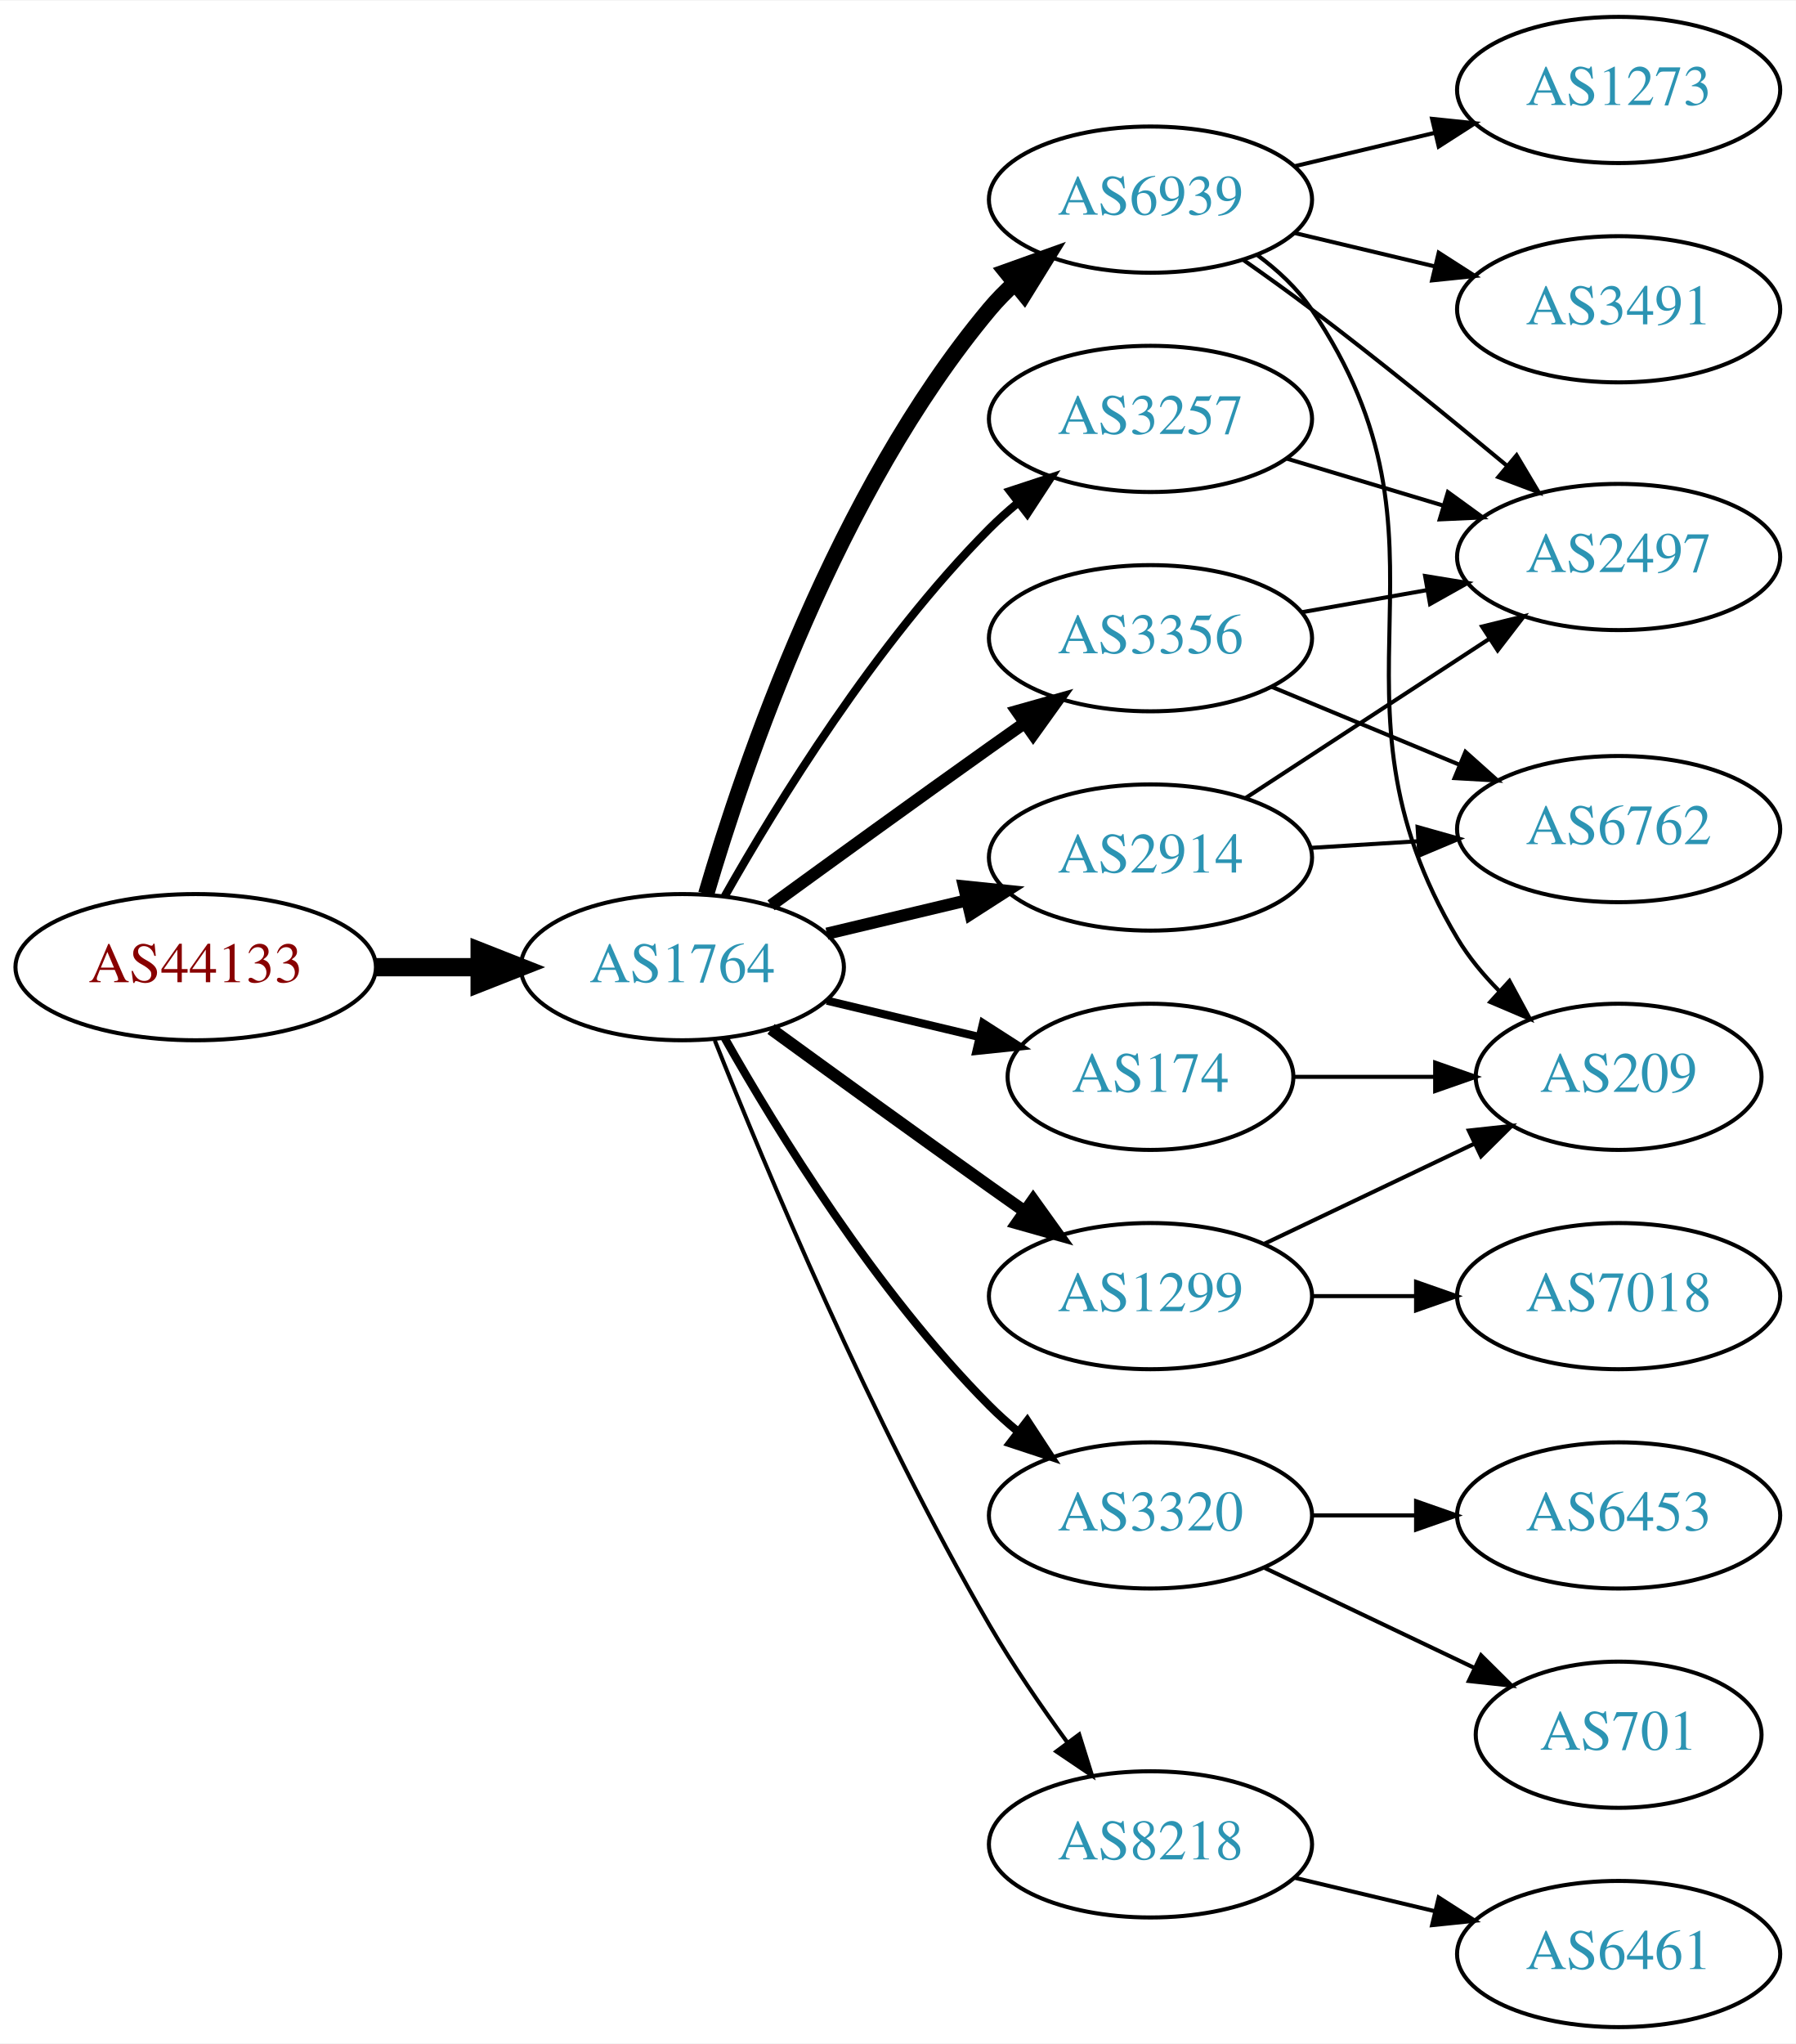
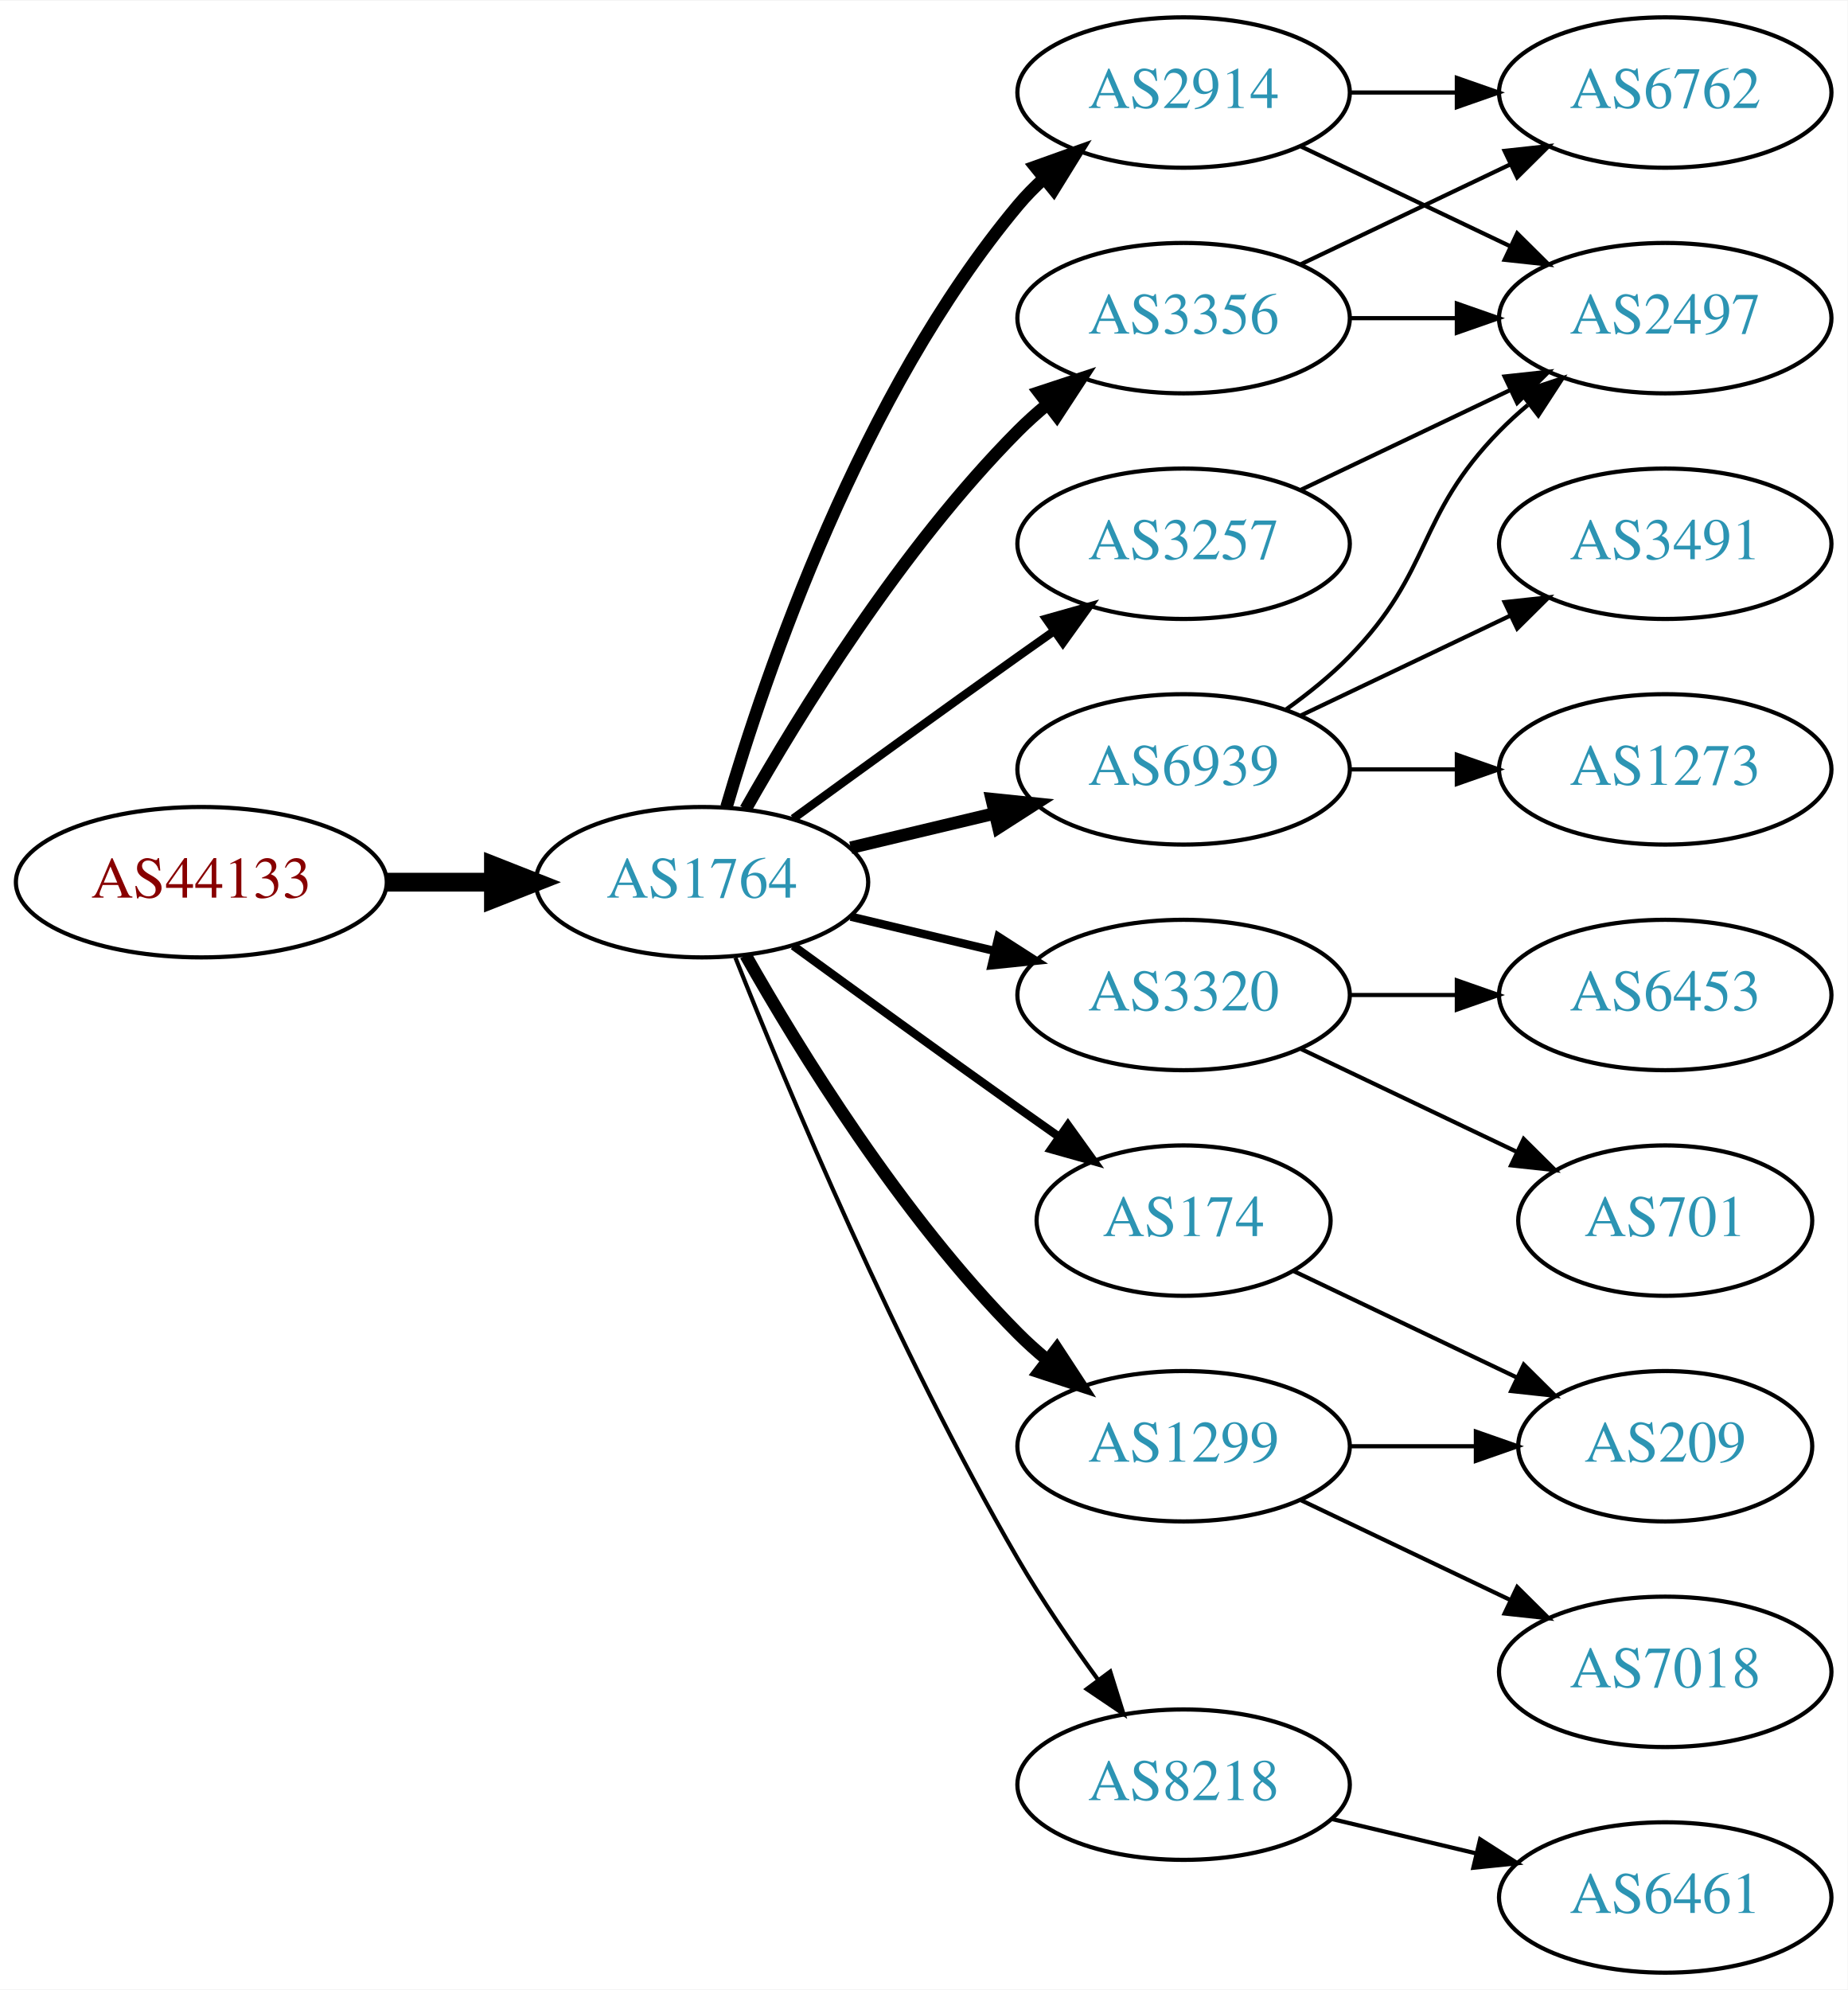
- <svg xmlns="http://www.w3.org/2000/svg" xmlns:xlink="http://www.w3.org/1999/xlink" width="442pt" height="503pt" viewBox="0.00 0.00 442.27 503.00">
-   <g id="graph0" class="graph" transform="scale(1 1) rotate(0) translate(4 499)">
-     <polygon fill="white" stroke="none" points="-4,4 -4,-499 438.271,-499 438.271,4 -4,4" />
+ <svg xmlns="http://www.w3.org/2000/svg" xmlns:xlink="http://www.w3.org/1999/xlink" width="442pt" height="476pt" viewBox="0.00 0.00 442.27 476.00">
+   <g id="graph0" class="graph" transform="scale(1 1) rotate(0) translate(4 472)">
+     <polygon fill="white" stroke="none" points="-4,4 -4,-472 438.271,-472 438.271,4 -4,4" />
    <g id="node1" class="node">
      <g id="a_node1">
        <a xlink:href="/asn/44133" xlink:title="AS44133 ~ IPAX OG [AT]">
          <ellipse fill="#ffffff" stroke="black" cx="44.196" cy="-261" rx="44.393" ry="18" />
          <text text-anchor="middle" x="44.196" y="-257.3" font-family="Times,serif" font-size="14.00" fill="#880000">AS44133</text>
        </a>
      </g>
    </g>
    <g id="node2" class="node">
      <g id="a_node2">
        <a xlink:href="/asn/1764" xlink:title="AS1764 ~ NEXTLAYER-AS [AT]">
          <ellipse fill="#ffffff" stroke="black" cx="164.039" cy="-261" rx="39.794" ry="18" />
          <text text-anchor="middle" x="164.039" y="-257.3" font-family="Times,serif" font-size="14.00" fill="#2c94b3">AS1764</text>
        </a>
      </g>
    </g>
    <g id="edge1" class="edge">
      <path fill="none" stroke="black" stroke-width="4.5" d="M88.407,-261C96.72,-261 105.482,-261 113.965,-261" />
      <polygon fill="black" stroke="black" stroke-width="4.5" points="114.123,-264.938 124.123,-261 114.123,-257.063 114.123,-264.938" />
    </g>
    <g id="node3" class="node">
      <g id="a_node3">
-         <a xlink:href="/asn/6939" xlink:title="AS6939 ~ Hurricane Electric LLC [US]">
+         <a xlink:href="/asn/2914" xlink:title="AS2914 ~ NTT America, Inc. [US]">
          <ellipse fill="#ffffff" stroke="black" cx="279.332" cy="-450" rx="39.794" ry="18" />
-           <text text-anchor="middle" x="279.332" y="-446.3" font-family="Times,serif" font-size="14.00" fill="#2c94b3">AS6939</text>
+           <text text-anchor="middle" x="279.332" y="-446.3" font-family="Times,serif" font-size="14.00" fill="#2c94b3">AS2914</text>
        </a>
      </g>
    </g>
    <g id="edge2" class="edge">
-       <path fill="none" stroke="black" stroke-width="4" d="M169.913,-279.002C179.227,-310.844 202.043,-377.981 239.685,-423 241.555,-425.237 243.654,-427.374 245.88,-429.396" />
-       <polygon fill="black" stroke="black" stroke-width="4" points="243.823,-432.234 253.799,-435.804 248.227,-426.793 243.823,-432.234" />
+       <path fill="none" stroke="black" stroke-width="3" d="M169.913,-279.002C179.227,-310.844 202.043,-377.981 239.685,-423 241.555,-425.237 243.654,-427.374 245.88,-429.396" />
+       <polygon fill="black" stroke="black" stroke-width="3" points="243.823,-432.234 253.799,-435.804 248.227,-426.793 243.823,-432.234" />
    </g>
    <g id="node4" class="node">
      <g id="a_node4">
-         <a xlink:href="/asn/3356" xlink:title="AS3356 ~ Level 3 Parent, LLC [US]">
-           <ellipse fill="#ffffff" stroke="black" cx="279.332" cy="-342" rx="39.794" ry="18" />
-           <text text-anchor="middle" x="279.332" y="-338.3" font-family="Times,serif" font-size="14.00" fill="#2c94b3">AS3356</text>
+         <a xlink:href="/asn/3356" xlink:title="AS3356 ~ LEVEL3 [US]">
+           <ellipse fill="#ffffff" stroke="black" cx="279.332" cy="-396" rx="39.794" ry="18" />
+           <text text-anchor="middle" x="279.332" y="-392.3" font-family="Times,serif" font-size="14.00" fill="#2c94b3">AS3356</text>
        </a>
      </g>
    </g>
    <g id="edge3" class="edge">
-       <path fill="none" stroke="black" stroke-width="3" d="M185.887,-276.222C200.821,-287.091 221.435,-302.025 239.685,-315 242.506,-317.005 245.449,-319.085 248.397,-321.159" />
-       <polygon fill="black" stroke="black" stroke-width="3" points="246.424,-324.05 256.621,-326.926 250.443,-318.319 246.424,-324.05" />
+       <path fill="none" stroke="black" stroke-width="3" d="M174.498,-278.49C187.28,-301.096 211.712,-340.886 239.685,-369 241.796,-371.121 244.092,-373.188 246.477,-375.171" />
+       <polygon fill="black" stroke="black" stroke-width="3" points="244.73,-378.242 254.793,-381.556 248.993,-372.69 244.73,-378.242" />
    </g>
    <g id="node5" class="node">
      <g id="a_node5">
-         <a xlink:href="/asn/174" xlink:title="AS174 ~ Cogent Communications [US]">
-           <ellipse fill="#ffffff" stroke="black" cx="279.332" cy="-234" rx="35.194" ry="18" />
-           <text text-anchor="middle" x="279.332" y="-230.3" font-family="Times,serif" font-size="14.00" fill="#2c94b3">AS174</text>
+         <a xlink:href="/asn/3320" xlink:title="AS3320 ~ DTAG [DE]">
+           <ellipse fill="#ffffff" stroke="black" cx="279.332" cy="-234" rx="39.794" ry="18" />
+           <text text-anchor="middle" x="279.332" y="-230.3" font-family="Times,serif" font-size="14.00" fill="#2c94b3">AS3320</text>
        </a>
      </g>
    </g>
    <g id="edge4" class="edge">
-       <path fill="none" stroke="black" stroke-width="2" d="M199.646,-252.752C211.44,-249.942 224.745,-246.771 237.013,-243.847" />
-       <polygon fill="black" stroke="black" stroke-width="2" points="238.101,-247.186 247.018,-241.463 236.479,-240.376 238.101,-247.186" />
+       <path fill="none" stroke="black" stroke-width="2" d="M199.646,-252.752C210.517,-250.162 222.671,-247.265 234.114,-244.538" />
+       <polygon fill="black" stroke="black" stroke-width="2" points="235.02,-247.92 243.936,-242.197 233.397,-241.111 235.02,-247.92" />
    </g>
    <g id="node6" class="node">
      <g id="a_node6">
-         <a xlink:href="/asn/3320" xlink:title="AS3320 ~ DTAG [DE]">
+         <a xlink:href="/asn/1299" xlink:title="AS1299 ~ Telia Carrier [EU]">
          <ellipse fill="#ffffff" stroke="black" cx="279.332" cy="-126" rx="39.794" ry="18" />
-           <text text-anchor="middle" x="279.332" y="-122.3" font-family="Times,serif" font-size="14.00" fill="#2c94b3">AS3320</text>
+           <text text-anchor="middle" x="279.332" y="-122.3" font-family="Times,serif" font-size="14.00" fill="#2c94b3">AS1299</text>
        </a>
      </g>
    </g>
    <g id="edge5" class="edge">
-       <path fill="none" stroke="black" stroke-width="2" d="M174.498,-243.51C187.28,-220.904 211.712,-181.114 239.685,-153 241.796,-150.879 244.092,-148.812 246.477,-146.829" />
-       <polygon fill="black" stroke="black" stroke-width="2" points="248.993,-149.31 254.793,-140.444 244.73,-143.758 248.993,-149.31" />
+       <path fill="none" stroke="black" stroke-width="3" d="M174.498,-243.51C187.28,-220.904 211.712,-181.114 239.685,-153 241.796,-150.879 244.092,-148.812 246.477,-146.829" />
+       <polygon fill="black" stroke="black" stroke-width="3" points="248.993,-149.31 254.793,-140.444 244.73,-143.758 248.993,-149.31" />
    </g>
    <g id="node7" class="node">
      <g id="a_node7">
-         <a xlink:href="/asn/1299" xlink:title="AS1299 ~ Telia Carrier [EU]">
-           <ellipse fill="#ffffff" stroke="black" cx="279.332" cy="-180" rx="39.794" ry="18" />
-           <text text-anchor="middle" x="279.332" y="-176.3" font-family="Times,serif" font-size="14.00" fill="#2c94b3">AS1299</text>
+         <a xlink:href="/asn/3257" xlink:title="AS3257 ~ GTT [DE]">
+           <ellipse fill="#ffffff" stroke="black" cx="279.332" cy="-342" rx="39.794" ry="18" />
+           <text text-anchor="middle" x="279.332" y="-338.3" font-family="Times,serif" font-size="14.00" fill="#2c94b3">AS3257</text>
        </a>
      </g>
    </g>
    <g id="edge6" class="edge">
-       <path fill="none" stroke="black" stroke-width="3" d="M185.887,-245.778C200.821,-234.909 221.435,-219.975 239.685,-207 242.506,-204.995 245.449,-202.915 248.397,-200.841" />
-       <polygon fill="black" stroke="black" stroke-width="3" points="250.443,-203.681 256.621,-195.074 246.424,-197.95 250.443,-203.681" />
+       <path fill="none" stroke="black" stroke-width="2" d="M185.887,-276.222C200.821,-287.091 221.435,-302.025 239.685,-315 242.506,-317.005 245.449,-319.085 248.397,-321.159" />
+       <polygon fill="black" stroke="black" stroke-width="2" points="246.424,-324.05 256.621,-326.926 250.443,-318.319 246.424,-324.05" />
    </g>
    <g id="node8" class="node">
      <g id="a_node8">
-         <a xlink:href="/asn/3257" xlink:title="AS3257 ~ GTT [DE]">
-           <ellipse fill="#ffffff" stroke="black" cx="279.332" cy="-396" rx="39.794" ry="18" />
-           <text text-anchor="middle" x="279.332" y="-392.3" font-family="Times,serif" font-size="14.00" fill="#2c94b3">AS3257</text>
+         <a xlink:href="/asn/174" xlink:title="AS174 ~ Cogent Communications [US]">
+           <ellipse fill="#ffffff" stroke="black" cx="279.332" cy="-180" rx="35.194" ry="18" />
+           <text text-anchor="middle" x="279.332" y="-176.3" font-family="Times,serif" font-size="14.00" fill="#2c94b3">AS174</text>
        </a>
      </g>
    </g>
    <g id="edge7" class="edge">
-       <path fill="none" stroke="black" stroke-width="2" d="M174.498,-278.49C187.28,-301.096 211.712,-340.886 239.685,-369 241.796,-371.121 244.092,-373.188 246.477,-375.171" />
-       <polygon fill="black" stroke="black" stroke-width="2" points="244.73,-378.242 254.793,-381.556 248.993,-372.69 244.73,-378.242" />
+       <path fill="none" stroke="black" stroke-width="2" d="M185.887,-245.778C200.821,-234.909 221.435,-219.975 239.685,-207 242.895,-204.718 246.264,-202.339 249.619,-199.982" />
+       <polygon fill="black" stroke="black" stroke-width="2" points="251.647,-202.834 257.83,-194.23 247.631,-197.101 251.647,-202.834" />
    </g>
    <g id="node9" class="node">
      <g id="a_node9">
+         <a xlink:href="/asn/6939" xlink:title="AS6939 ~ Hurricane Electric LLC [US]">
+           <ellipse fill="#ffffff" stroke="black" cx="279.332" cy="-288" rx="39.794" ry="18" />
+           <text text-anchor="middle" x="279.332" y="-284.3" font-family="Times,serif" font-size="14.00" fill="#2c94b3">AS6939</text>
+         </a>
+       </g>
+     </g>
+     <g id="edge8" class="edge">
+       <path fill="none" stroke="black" stroke-width="3" d="M199.646,-269.248C210.517,-271.838 222.671,-274.735 234.114,-277.462" />
+       <polygon fill="black" stroke="black" stroke-width="3" points="233.397,-280.889 243.936,-279.803 235.02,-274.08 233.397,-280.889" />
+     </g>
+     <g id="node10" class="node">
+       <g id="a_node10">
        <a xlink:href="/asn/8218" xlink:title="AS8218 ~ legacy Neotelecoms [FR]">
          <ellipse fill="#ffffff" stroke="black" cx="279.332" cy="-45" rx="39.794" ry="18" />
          <text text-anchor="middle" x="279.332" y="-41.3" font-family="Times,serif" font-size="14.00" fill="#2c94b3">AS8218</text>
        </a>
      </g>
    </g>
-     <g id="edge8" class="edge">
+     <g id="edge9" class="edge">
      <path fill="none" stroke="black" d="M172.042,-242.949C184.169,-212.43 210.587,-149.067 239.685,-99 245.392,-89.181 252.43,-78.922 258.929,-70.016" />
      <polygon fill="black" stroke="black" points="261.77,-72.061 264.934,-61.95 256.155,-67.881 261.77,-72.061" />
    </g>
-     <g id="node10" class="node">
-       <g id="a_node10">
-         <a xlink:href="/asn/2914" xlink:title="AS2914 ~ NTT America, Inc. [US]">
-           <ellipse fill="#ffffff" stroke="black" cx="279.332" cy="-288" rx="39.794" ry="18" />
-           <text text-anchor="middle" x="279.332" y="-284.3" font-family="Times,serif" font-size="14.00" fill="#2c94b3">AS2914</text>
-         </a>
-       </g>
-     </g>
-     <g id="edge9" class="edge">
-       <path fill="none" stroke="black" stroke-width="3" d="M199.646,-269.248C210.517,-271.838 222.671,-274.735 234.114,-277.462" />
-       <polygon fill="black" stroke="black" stroke-width="3" points="233.397,-280.889 243.936,-279.803 235.02,-274.08 233.397,-280.889" />
-     </g>
    <g id="node11" class="node">
      <g id="a_node11">
-         <a xlink:href="/asn/3491" xlink:title="AS3491 ~ PCCW Global, Inc. [US]">
-           <ellipse fill="#ffffff" stroke="black" cx="394.625" cy="-423" rx="39.794" ry="18" />
-           <text text-anchor="middle" x="394.625" y="-419.3" font-family="Times,serif" font-size="14.00" fill="#2c94b3">AS3491</text>
+         <a xlink:href="/asn/6762" xlink:title="AS6762 ~ TELECOM ITALIA SPARKLE S.p.A. [IT]">
+           <ellipse fill="#ffffff" stroke="black" cx="394.625" cy="-450" rx="39.794" ry="18" />
+           <text text-anchor="middle" x="394.625" y="-446.3" font-family="Times,serif" font-size="14.00" fill="#2c94b3">AS6762</text>
        </a>
      </g>
    </g>
    <g id="edge10" class="edge">
-       <path fill="none" stroke="black" d="M314.939,-441.752C325.81,-439.162 337.964,-436.265 349.407,-433.538" />
-       <polygon fill="black" stroke="black" points="350.313,-436.92 359.229,-431.197 348.69,-430.111 350.313,-436.92" />
+       <path fill="none" stroke="black" d="M319.004,-450C327.207,-450 335.971,-450 344.503,-450" />
+       <polygon fill="black" stroke="black" points="344.742,-453.5 354.742,-450 344.742,-446.5 344.742,-453.5" />
    </g>
    <g id="node12" class="node">
      <g id="a_node12">
        <a xlink:href="/asn/2497" xlink:title="AS2497 ~ Internet Initiative Japan Inc. [JP]">
-           <ellipse fill="#ffffff" stroke="black" cx="394.625" cy="-362" rx="39.794" ry="18" />
-           <text text-anchor="middle" x="394.625" y="-358.3" font-family="Times,serif" font-size="14.00" fill="#2c94b3">AS2497</text>
+           <ellipse fill="#ffffff" stroke="black" cx="394.625" cy="-396" rx="39.794" ry="18" />
+           <text text-anchor="middle" x="394.625" y="-392.3" font-family="Times,serif" font-size="14.00" fill="#2c94b3">AS2497</text>
        </a>
      </g>
    </g>
    <g id="edge11" class="edge">
-       <path fill="none" stroke="black" d="M302.204,-435.146C307.736,-431.273 313.625,-427.048 318.978,-423 335.27,-410.68 352.994,-396.242 367.081,-384.506" />
-       <polygon fill="black" stroke="black" points="369.497,-387.049 374.917,-377.945 365.003,-381.682 369.497,-387.049" />
+       <path fill="none" stroke="black" d="M307.468,-437.066C322.462,-429.919 341.283,-420.948 357.506,-413.215" />
+       <polygon fill="black" stroke="black" points="359.188,-416.291 366.71,-408.829 356.177,-409.972 359.188,-416.291" />
+     </g>
+     <g id="edge15" class="edge">
+       <path fill="none" stroke="black" d="M307.468,-408.934C322.462,-416.081 341.283,-425.052 357.506,-432.785" />
+       <polygon fill="black" stroke="black" points="356.177,-436.028 366.71,-437.171 359.188,-429.709 356.177,-436.028" />
+     </g>
+     <g id="edge14" class="edge">
+       <path fill="none" stroke="black" d="M319.004,-396C327.207,-396 335.971,-396 344.503,-396" />
+       <polygon fill="black" stroke="black" points="344.742,-399.5 354.742,-396 344.742,-392.5 344.742,-399.5" />
    </g>
    <g id="node13" class="node">
      <g id="a_node13">
-         <a xlink:href="/asn/209" xlink:title="AS209 ~ CenturyLink Communications, LLC [US]">
-           <ellipse fill="#ffffff" stroke="black" cx="394.625" cy="-234" rx="35.194" ry="18" />
-           <text text-anchor="middle" x="394.625" y="-230.3" font-family="Times,serif" font-size="14.00" fill="#2c94b3">AS209</text>
+         <a xlink:href="/asn/701" xlink:title="AS701 ~ UUNET [US]">
+           <ellipse fill="#ffffff" stroke="black" cx="394.625" cy="-180" rx="35.194" ry="18" />
+           <text text-anchor="middle" x="394.625" y="-176.3" font-family="Times,serif" font-size="14.00" fill="#2c94b3">AS701</text>
        </a>
      </g>
    </g>
    <g id="edge12" class="edge">
-       <path fill="none" stroke="black" d="M305.614,-436.368C310.672,-432.626 315.494,-428.153 318.978,-423 358.595,-364.415 318.693,-328.705 354.978,-268 357.716,-263.419 361.28,-259.125 365.135,-255.234" />
-       <polygon fill="black" stroke="black" points="367.735,-257.6 372.767,-248.277 363.019,-252.427 367.735,-257.6" />
+       <path fill="none" stroke="black" d="M307.468,-221.066C322.9,-213.71 342.385,-204.423 358.92,-196.541" />
+       <polygon fill="black" stroke="black" points="360.741,-199.551 368.262,-192.089 357.729,-193.232 360.741,-199.551" />
    </g>
    <g id="node14" class="node">
      <g id="a_node14">
-         <a xlink:href="/asn/1273" xlink:title="AS1273 ~ Vodafone Group PLC [EU]">
-           <ellipse fill="#ffffff" stroke="black" cx="394.625" cy="-477" rx="39.794" ry="18" />
-           <text text-anchor="middle" x="394.625" y="-473.3" font-family="Times,serif" font-size="14.00" fill="#2c94b3">AS1273</text>
+         <a xlink:href="/asn/6453" xlink:title="AS6453 ~ TATA COMMUNICATIONS (AMERICA) INC [US]">
+           <ellipse fill="#ffffff" stroke="black" cx="394.625" cy="-234" rx="39.794" ry="18" />
+           <text text-anchor="middle" x="394.625" y="-230.3" font-family="Times,serif" font-size="14.00" fill="#2c94b3">AS6453</text>
        </a>
      </g>
    </g>
    <g id="edge13" class="edge">
-       <path fill="none" stroke="black" d="M314.939,-458.248C325.81,-460.838 337.964,-463.735 349.407,-466.462" />
-       <polygon fill="black" stroke="black" points="348.69,-469.889 359.229,-468.803 350.313,-463.08 348.69,-469.889" />
-     </g>
-     <g id="edge15" class="edge">
-       <path fill="none" stroke="black" d="M316.49,-348.383C326.3,-350.115 337.059,-352.014 347.345,-353.83" />
-       <polygon fill="black" stroke="black" points="346.965,-357.317 357.421,-355.609 348.182,-350.424 346.965,-357.317" />
+       <path fill="none" stroke="black" d="M319.004,-234C327.207,-234 335.971,-234 344.503,-234" />
+       <polygon fill="black" stroke="black" points="344.742,-237.5 354.742,-234 344.742,-230.5 344.742,-237.5" />
    </g>
    <g id="node15" class="node">
      <g id="a_node15">
-         <a xlink:href="/asn/6762" xlink:title="AS6762 ~ TELECOM ITALIA SPARKLE S.p.A. [IT]">
-           <ellipse fill="#ffffff" stroke="black" cx="394.625" cy="-295" rx="39.794" ry="18" />
-           <text text-anchor="middle" x="394.625" y="-291.3" font-family="Times,serif" font-size="14.00" fill="#2c94b3">AS6762</text>
-         </a>
-       </g>
-     </g>
-     <g id="edge14" class="edge">
-       <path fill="none" stroke="black" d="M309.213,-330.018C323.196,-324.218 340.177,-317.173 355.231,-310.928" />
-       <polygon fill="black" stroke="black" points="356.9,-314.025 364.796,-306.96 354.218,-307.559 356.9,-314.025" />
+         <a xlink:href="/asn/209" xlink:title="AS209 ~ CenturyLink Communications, LLC [US]">
+           <ellipse fill="#ffffff" stroke="black" cx="394.625" cy="-126" rx="35.194" ry="18" />
+           <text text-anchor="middle" x="394.625" y="-122.3" font-family="Times,serif" font-size="14.00" fill="#2c94b3">AS209</text>
+         </a>
+       </g>
    </g>
    <g id="edge16" class="edge">
-       <path fill="none" stroke="black" d="M314.631,-234C325.501,-234 337.678,-234 349.156,-234" />
-       <polygon fill="black" stroke="black" points="349.442,-237.5 359.442,-234 349.442,-230.5 349.442,-237.5" />
+       <path fill="none" stroke="black" d="M319.004,-126C328.709,-126 339.2,-126 349.163,-126" />
+       <polygon fill="black" stroke="black" points="349.299,-129.5 359.299,-126 349.299,-122.5 349.299,-129.5" />
    </g>
    <g id="node16" class="node">
      <g id="a_node16">
-         <a xlink:href="/asn/701" xlink:title="AS701 ~ UUNET [US]">
-           <ellipse fill="#ffffff" stroke="black" cx="394.625" cy="-72" rx="35.194" ry="18" />
-           <text text-anchor="middle" x="394.625" y="-68.3" font-family="Times,serif" font-size="14.00" fill="#2c94b3">AS701</text>
+         <a xlink:href="/asn/7018" xlink:title="AS7018 ~ AT&amp;T Services, Inc. [US]">
+           <ellipse fill="#ffffff" stroke="black" cx="394.625" cy="-72" rx="39.794" ry="18" />
+           <text text-anchor="middle" x="394.625" y="-68.3" font-family="Times,serif" font-size="14.00" fill="#2c94b3">AS7018</text>
        </a>
      </g>
    </g>
    <g id="edge17" class="edge">
-       <path fill="none" stroke="black" d="M307.468,-113.066C322.9,-105.71 342.385,-96.423 358.92,-88.541" />
-       <polygon fill="black" stroke="black" points="360.741,-91.551 368.262,-84.089 357.729,-85.232 360.741,-91.551" />
+       <path fill="none" stroke="black" d="M307.468,-113.066C322.462,-105.919 341.283,-96.948 357.506,-89.215" />
+       <polygon fill="black" stroke="black" points="359.188,-92.291 366.71,-84.829 356.177,-85.972 359.188,-92.291" />
+     </g>
+     <g id="edge19" class="edge">
+       <path fill="none" stroke="black" d="M307.468,-354.934C322.462,-362.081 341.283,-371.052 357.506,-378.785" />
+       <polygon fill="black" stroke="black" points="356.177,-382.028 366.71,-383.171 359.188,-375.709 356.177,-382.028" />
+     </g>
+     <g id="edge18" class="edge">
+       <path fill="none" stroke="black" d="M305.757,-167.881C321.5,-160.378 341.922,-150.644 359.115,-142.449" />
+       <polygon fill="black" stroke="black" points="360.763,-145.54 368.284,-138.078 357.751,-139.221 360.763,-145.54" />
+     </g>
+     <g id="edge22" class="edge">
+       <path fill="none" stroke="black" d="M303.926,-302.389C309.182,-306.148 314.513,-310.437 318.978,-315 339.151,-335.617 334.806,-348.383 354.978,-369 357.071,-371.139 359.354,-373.218 361.731,-375.21" />
+       <polygon fill="black" stroke="black" points="359.974,-378.275 370.031,-381.611 364.249,-372.732 359.974,-378.275" />
    </g>
    <g id="node17" class="node">
      <g id="a_node17">
-         <a xlink:href="/asn/6453" xlink:title="AS6453 ~ TATA COMMUNICATIONS (AMERICA) INC [US]">
-           <ellipse fill="#ffffff" stroke="black" cx="394.625" cy="-126" rx="39.794" ry="18" />
-           <text text-anchor="middle" x="394.625" y="-122.3" font-family="Times,serif" font-size="14.00" fill="#2c94b3">AS6453</text>
-         </a>
-       </g>
-     </g>
-     <g id="edge18" class="edge">
-       <path fill="none" stroke="black" d="M319.004,-126C327.207,-126 335.971,-126 344.503,-126" />
-       <polygon fill="black" stroke="black" points="344.742,-129.5 354.742,-126 344.742,-122.5 344.742,-129.5" />
-     </g>
-     <g id="edge19" class="edge">
-       <path fill="none" stroke="black" d="M307.468,-192.934C322.9,-200.29 342.385,-209.577 358.92,-217.459" />
-       <polygon fill="black" stroke="black" points="357.729,-220.768 368.262,-221.911 360.741,-214.449 357.729,-220.768" />
+         <a xlink:href="/asn/1273" xlink:title="AS1273 ~ Vodafone Group PLC [EU]">
+           <ellipse fill="#ffffff" stroke="black" cx="394.625" cy="-288" rx="39.794" ry="18" />
+           <text text-anchor="middle" x="394.625" y="-284.3" font-family="Times,serif" font-size="14.00" fill="#2c94b3">AS1273</text>
+         </a>
+       </g>
+     </g>
+     <g id="edge20" class="edge">
+       <path fill="none" stroke="black" d="M319.004,-288C327.207,-288 335.971,-288 344.503,-288" />
+       <polygon fill="black" stroke="black" points="344.742,-291.5 354.742,-288 344.742,-284.5 344.742,-291.5" />
    </g>
    <g id="node18" class="node">
      <g id="a_node18">
-         <a xlink:href="/asn/7018" xlink:title="AS7018 ~ AT&amp;T Services, Inc. [US]">
-           <ellipse fill="#ffffff" stroke="black" cx="394.625" cy="-180" rx="39.794" ry="18" />
-           <text text-anchor="middle" x="394.625" y="-176.3" font-family="Times,serif" font-size="14.00" fill="#2c94b3">AS7018</text>
-         </a>
-       </g>
-     </g>
-     <g id="edge20" class="edge">
-       <path fill="none" stroke="black" d="M319.004,-180C327.207,-180 335.971,-180 344.503,-180" />
-       <polygon fill="black" stroke="black" points="344.742,-183.5 354.742,-180 344.742,-176.5 344.742,-183.5" />
+         <a xlink:href="/asn/3491" xlink:title="AS3491 ~ PCCW Global, Inc. [US]">
+           <ellipse fill="#ffffff" stroke="black" cx="394.625" cy="-342" rx="39.794" ry="18" />
+           <text text-anchor="middle" x="394.625" y="-338.3" font-family="Times,serif" font-size="14.00" fill="#2c94b3">AS3491</text>
+         </a>
+       </g>
    </g>
    <g id="edge21" class="edge">
-       <path fill="none" stroke="black" d="M312.797,-386.257C324.767,-382.665 338.51,-378.54 351.228,-374.723" />
-       <polygon fill="black" stroke="black" points="352.583,-377.971 361.155,-371.744 350.571,-371.267 352.583,-377.971" />
+       <path fill="none" stroke="black" d="M307.468,-300.934C322.462,-308.081 341.283,-317.052 357.506,-324.785" />
+       <polygon fill="black" stroke="black" points="356.177,-328.028 366.71,-329.171 359.188,-321.709 356.177,-328.028" />
    </g>
    <g id="node19" class="node">
      <g id="a_node19">
        <a xlink:href="/asn/6461" xlink:title="AS6461 ~ Zayo Bandwidth [US]">
          <ellipse fill="#ffffff" stroke="black" cx="394.625" cy="-18" rx="39.794" ry="18" />
          <text text-anchor="middle" x="394.625" y="-14.3" font-family="Times,serif" font-size="14.00" fill="#2c94b3">AS6461</text>
        </a>
      </g>
    </g>
-     <g id="edge22" class="edge">
+     <g id="edge23" class="edge">
      <path fill="none" stroke="black" d="M314.939,-36.752C325.81,-34.162 337.964,-31.265 349.407,-28.538" />
      <polygon fill="black" stroke="black" points="350.313,-31.92 359.229,-26.197 348.69,-25.111 350.313,-31.92" />
    </g>
-     <g id="edge24" class="edge">
-       <path fill="none" stroke="black" d="M302.715,-302.62C319.861,-313.82 343.716,-329.401 362.688,-341.793" />
-       <polygon fill="black" stroke="black" points="361.002,-344.872 371.288,-347.41 364.83,-339.011 361.002,-344.872" />
-     </g>
-     <g id="edge23" class="edge">
-       <path fill="none" stroke="black" d="M318.687,-290.37C327.177,-290.894 336.281,-291.457 345.115,-292.003" />
-       <polygon fill="black" stroke="black" points="345.111,-295.509 355.308,-292.633 345.543,-288.522 345.111,-295.509" />
-     </g>
  </g>
</svg>
